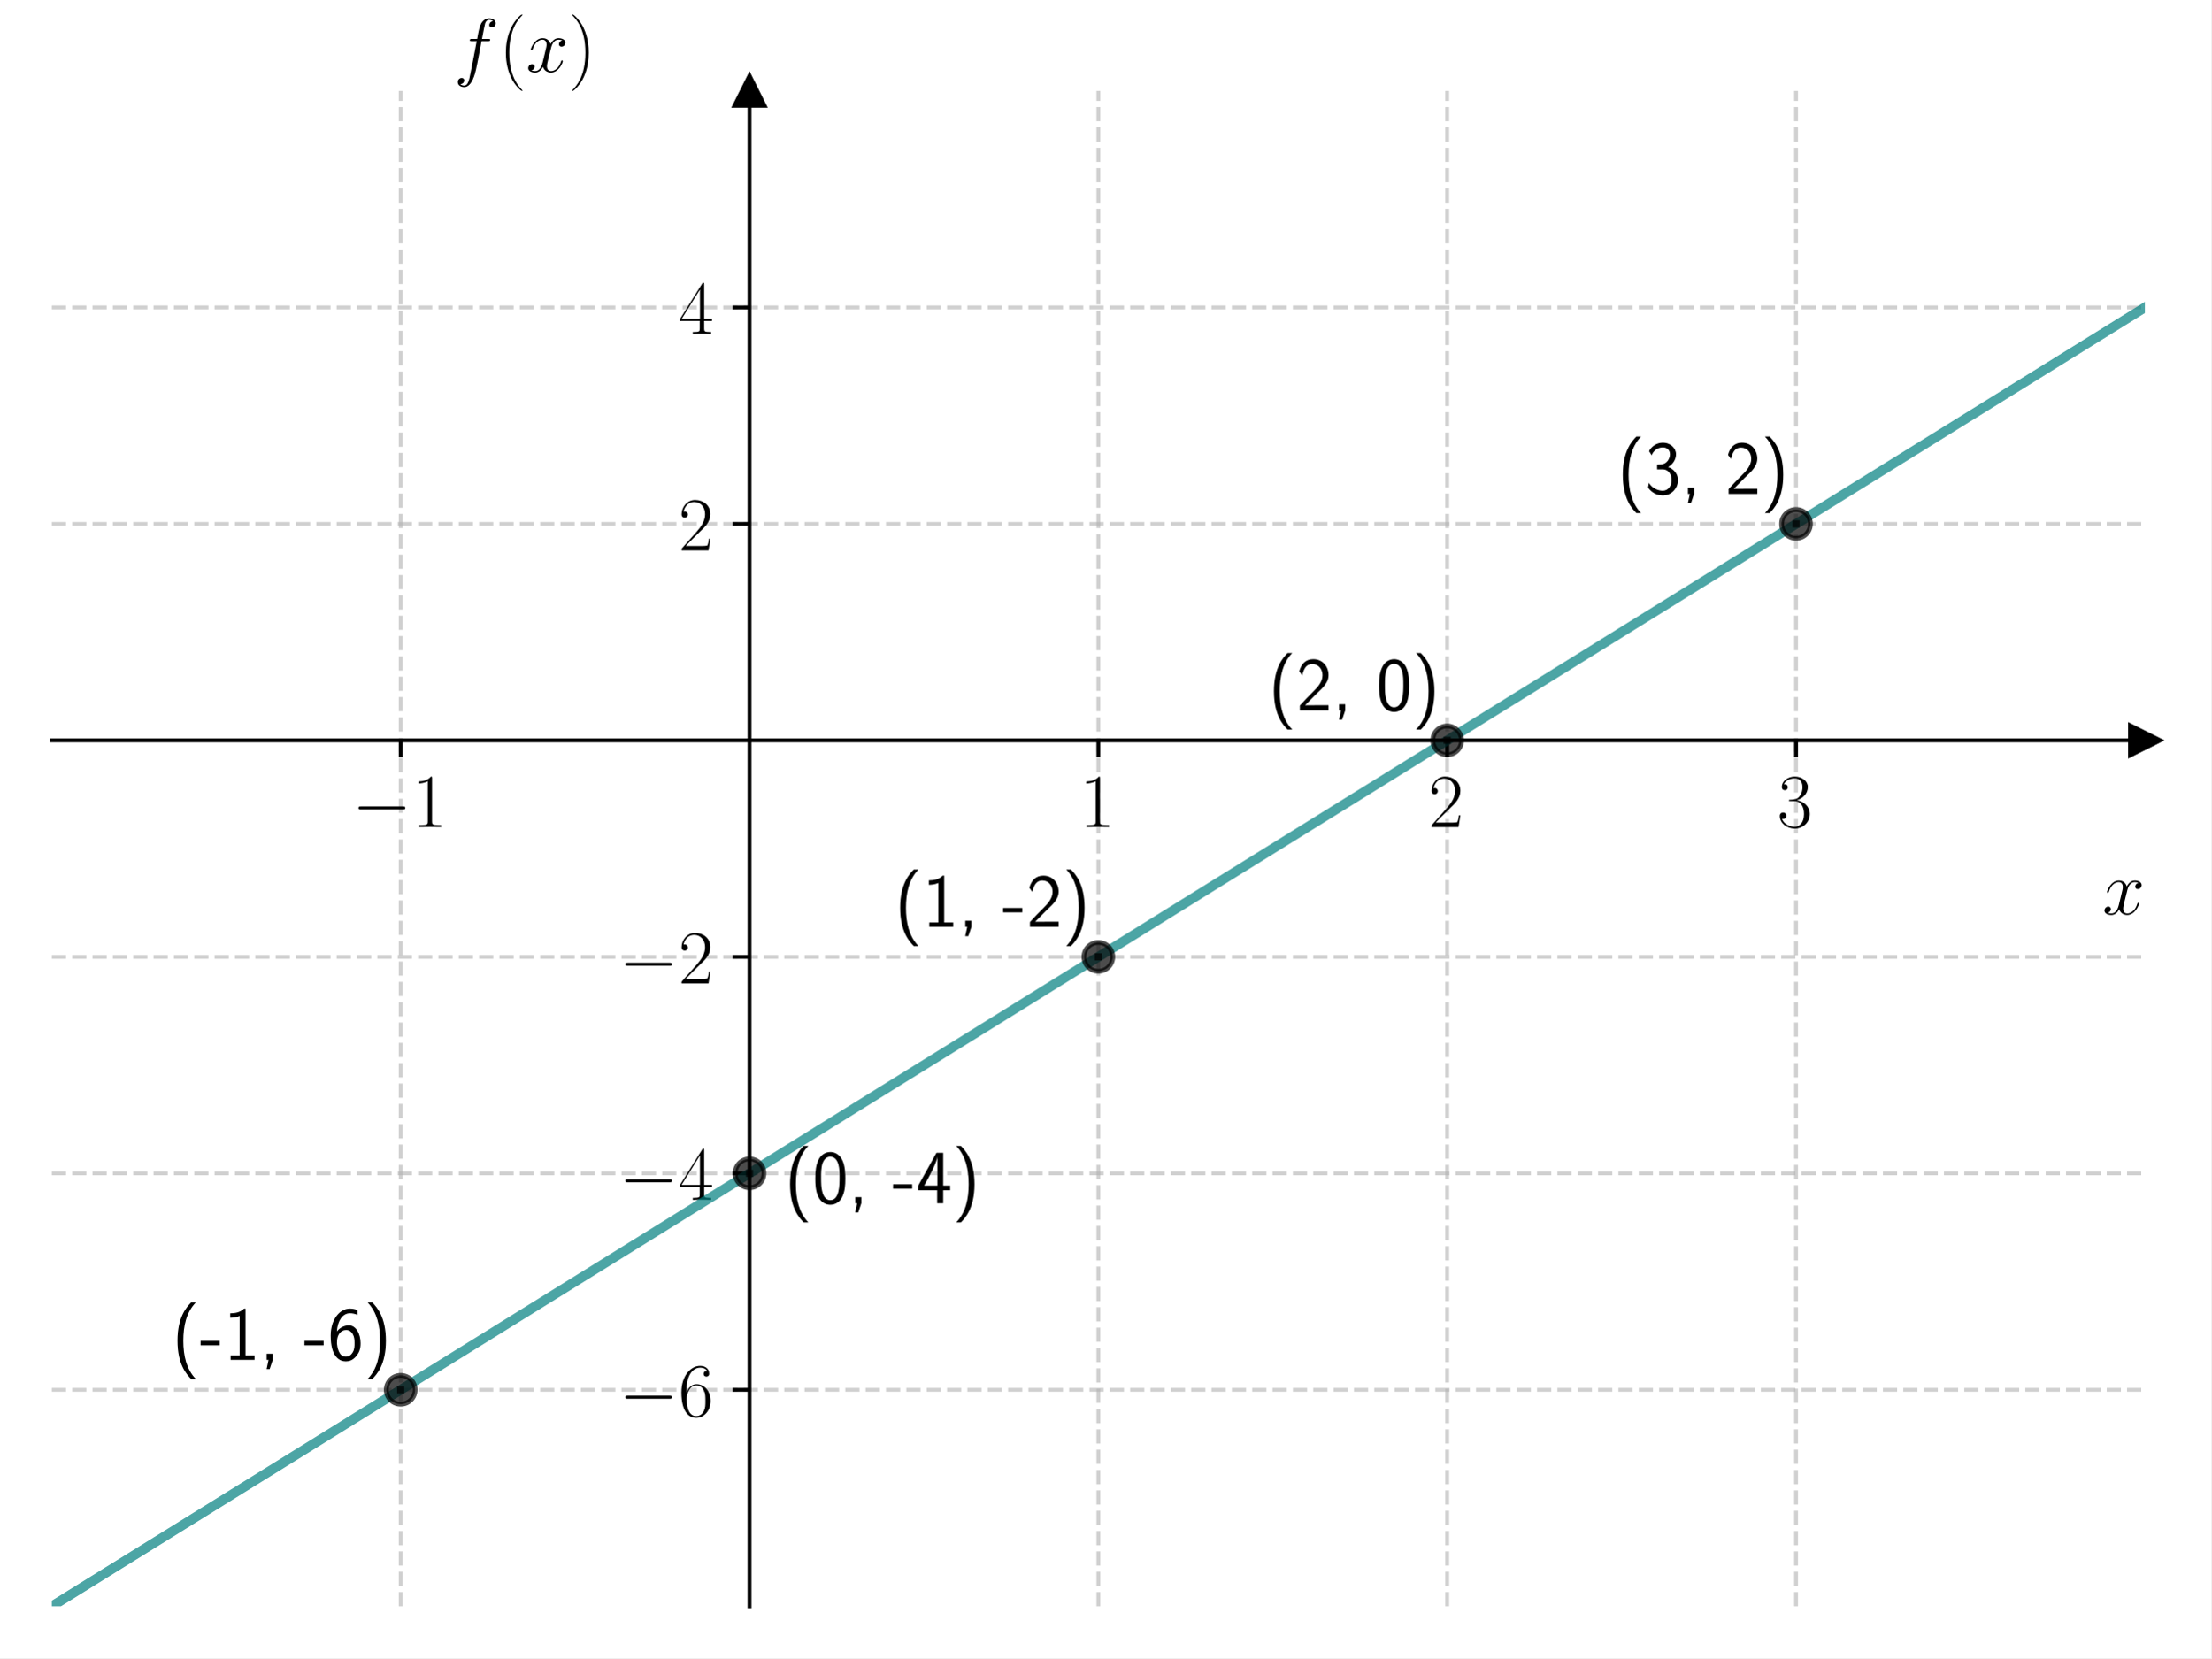
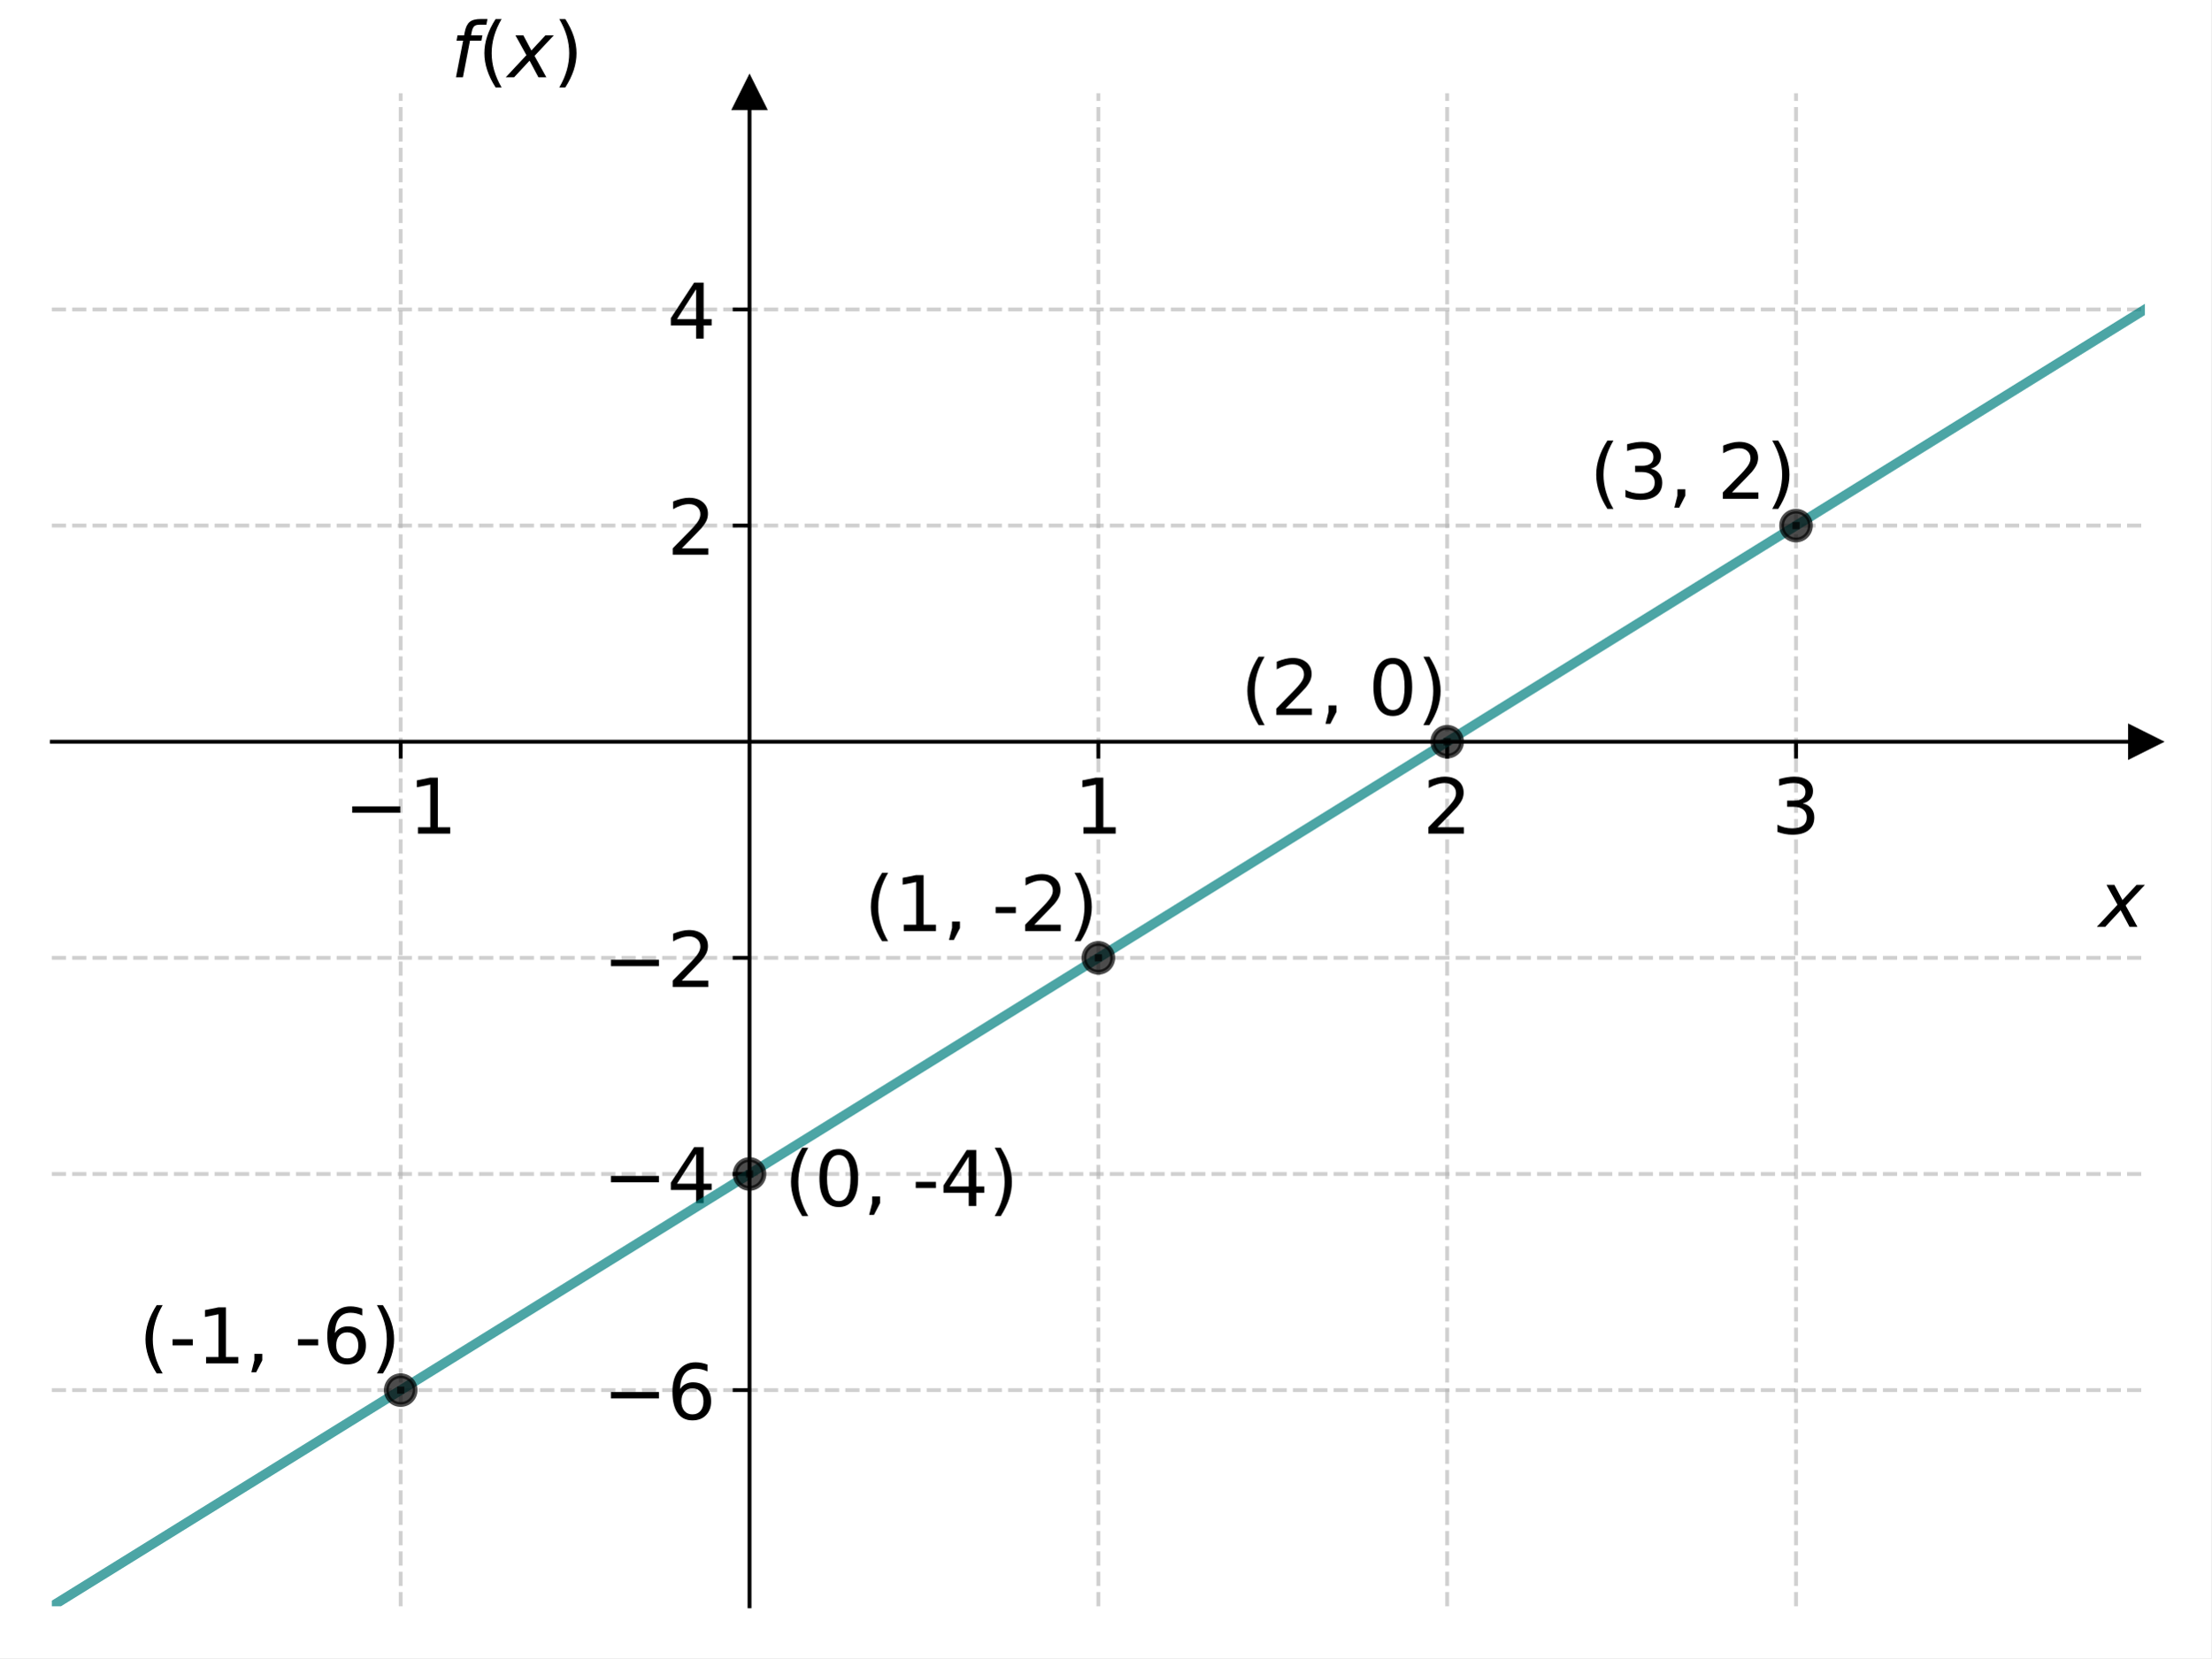
<svg xmlns="http://www.w3.org/2000/svg" xmlns:xlink="http://www.w3.org/1999/xlink" width="460.8pt" height="345.6pt" viewBox="0 0 460.8 345.6" version="1.1">
  <defs>
    <style type="text/css">*{stroke-linejoin: round; stroke-linecap: butt}</style>
  </defs>
  <g id="figure_1">
    <g id="patch_1">
      <path d="M 0 345.6  L 460.8 345.6  L 460.8 0  L 0 0  z " style="fill: #ffffff" />
    </g>
    <g id="axes_1">
      <g id="patch_2">
-         <path d="M 10.8 334.8  L 447 334.8  L 447 18.95  L 10.8 18.95  z " style="fill: #ffffff" />
+         <path d="M 10.8 334.8  L 447 334.8  L 447 19.44  L 10.8 19.44  z " style="fill: #ffffff" />
      </g>
      <g id="matplotlib.axis_1">
        <g id="xtick_1">
          <g id="line2d_1">
-             <path d="M 83.5 334.8  L 83.5 18.95  " clip-path="url(#p0b5c4f8e8e)" style="fill: none; stroke-dasharray: 2.96,1.28; stroke-dashoffset: 0; stroke: #b0b0b0; stroke-opacity: 0.6; stroke-width: 0.8" />
+             <path d="M 83.5 334.8  L 83.5 19.44  " clip-path="url(#pd9abe7a879)" style="fill: none; stroke-dasharray: 2.96,1.28; stroke-dashoffset: 0; stroke: #b0b0b0; stroke-opacity: 0.6; stroke-width: 0.8" />
          </g>
          <g id="line2d_2">
            <defs>
-               <path id="m308f574125" d="M 0 0  L 0 3.5  " style="stroke: #000000; stroke-width: 0.8" />
+               <path id="m9aff3794b1" d="M 0 0  L 0 3.5  " style="stroke: #000000; stroke-width: 0.8" />
            </defs>
            <g>
-               <use xlink:href="#m308f574125" x="83.5" y="154.314" style="stroke: #000000; stroke-width: 0.8" />
+               <use xlink:href="#m9aff3794b1" x="83.5" y="154.594" style="stroke: #000000; stroke-width: 0.8" />
            </g>
          </g>
          <g id="text_1">
-             <g transform="translate(73.39901 172.3839) scale(0.16 -0.16)">
-               <defs>
-                 <path id="CMSY10-0" d="M 4218 1472  C 4326 1472 4442 1472 4442 1600  C 4442 1728 4326 1728 4218 1728  L 755 1728  C 646 1728 531 1728 531 1600  C 531 1472 646 1472 755 1472  L 4218 1472  z " transform="scale(0.015625)" />
-                 <path id="CMR17-31" d="M 1702 4083  C 1702 4217 1696 4224 1606 4224  C 1357 3927 979 3833 621 3820  C 602 3820 570 3820 563 3808  C 557 3795 557 3782 557 3648  C 755 3648 1088 3686 1344 3839  L 1344 467  C 1344 243 1331 166 781 166  L 589 166  L 589 0  C 896 6 1216 12 1523 12  C 1830 12 2150 6 2458 0  L 2458 166  L 2266 166  C 1715 166 1702 236 1702 467  L 1702 4083  z " transform="scale(0.015625)" />
-               </defs>
-               <use xlink:href="#CMSY10-0" transform="scale(0.996264)" />
-               <use xlink:href="#CMR17-31" transform="translate(77.48747 0) scale(0.996264)" />
+             <g transform="translate(71.70625 173.7518) scale(0.16 -0.16)">
+               <defs>
+                 <path id="DejaVuSans-2212" d="M 678 2272  L 4684 2272  L 4684 1741  L 678 1741  L 678 2272  z " transform="scale(0.015625)" />
+                 <path id="DejaVuSans-31" d="M 794 531  L 1825 531  L 1825 4091  L 703 3866  L 703 4441  L 1819 4666  L 2450 4666  L 2450 531  L 3481 531  L 3481 0  L 794 0  L 794 531  z " transform="scale(0.015625)" />
+               </defs>
+               <use xlink:href="#DejaVuSans-2212" />
+               <use xlink:href="#DejaVuSans-31" x="83.789" />
            </g>
          </g>
        </g>
        <g id="xtick_2">
          <g id="line2d_3">
-             <path d="M 228.9 334.8  L 228.9 18.95  " clip-path="url(#p0b5c4f8e8e)" style="fill: none; stroke-dasharray: 2.96,1.28; stroke-dashoffset: 0; stroke: #b0b0b0; stroke-opacity: 0.6; stroke-width: 0.8" />
+             <path d="M 228.9 334.8  L 228.9 19.44  " clip-path="url(#pd9abe7a879)" style="fill: none; stroke-dasharray: 2.96,1.28; stroke-dashoffset: 0; stroke: #b0b0b0; stroke-opacity: 0.6; stroke-width: 0.8" />
          </g>
          <g id="line2d_4">
            <g>
-               <use xlink:href="#m308f574125" x="228.9" y="154.314" style="stroke: #000000; stroke-width: 0.8" />
+               <use xlink:href="#m9aff3794b1" x="228.9" y="154.594" style="stroke: #000000; stroke-width: 0.8" />
            </g>
          </g>
          <g id="text_2">
-             <g transform="translate(224.998 172.3839) scale(0.16 -0.16)">
-               <use xlink:href="#CMR17-31" transform="scale(0.996264)" />
+             <g transform="translate(223.81 173.7518) scale(0.16 -0.16)">
+               <use xlink:href="#DejaVuSans-31" />
            </g>
          </g>
        </g>
        <g id="xtick_3">
          <g id="line2d_5">
-             <path d="M 301.6 334.8  L 301.6 18.95  " clip-path="url(#p0b5c4f8e8e)" style="fill: none; stroke-dasharray: 2.96,1.28; stroke-dashoffset: 0; stroke: #b0b0b0; stroke-opacity: 0.6; stroke-width: 0.8" />
+             <path d="M 301.6 334.8  L 301.6 19.44  " clip-path="url(#pd9abe7a879)" style="fill: none; stroke-dasharray: 2.96,1.28; stroke-dashoffset: 0; stroke: #b0b0b0; stroke-opacity: 0.6; stroke-width: 0.8" />
          </g>
          <g id="line2d_6">
            <g>
-               <use xlink:href="#m308f574125" x="301.6" y="154.314" style="stroke: #000000; stroke-width: 0.8" />
+               <use xlink:href="#m9aff3794b1" x="301.6" y="154.594" style="stroke: #000000; stroke-width: 0.8" />
            </g>
          </g>
          <g id="text_3">
-             <g transform="translate(297.698 172.3839) scale(0.16 -0.16)">
-               <defs>
-                 <path id="CMR17-32" d="M 2669 990  L 2554 990  C 2490 537 2438 460 2413 422  C 2381 371 1920 371 1830 371  L 602 371  C 832 620 1280 1073 1824 1596  C 2214 1966 2669 2400 2669 3033  C 2669 3788 2067 4224 1395 4224  C 691 4224 262 3603 262 3027  C 262 2777 448 2745 525 2745  C 589 2745 781 2783 781 3007  C 781 3206 614 3264 525 3264  C 486 3264 448 3257 422 3244  C 544 3788 915 4057 1306 4057  C 1862 4057 2227 3616 2227 3033  C 2227 2477 1901 1998 1536 1583  L 262 147  L 262 0  L 2515 0  L 2669 990  z " transform="scale(0.015625)" />
-               </defs>
-               <use xlink:href="#CMR17-32" transform="scale(0.996264)" />
+             <g transform="translate(296.51 173.7518) scale(0.16 -0.16)">
+               <defs>
+                 <path id="DejaVuSans-32" d="M 1228 531  L 3431 531  L 3431 0  L 469 0  L 469 531  Q 828 903 1448 1529  Q 2069 2156 2228 2338  Q 2531 2678 2651 2914  Q 2772 3150 2772 3378  Q 2772 3750 2511 3984  Q 2250 4219 1831 4219  Q 1534 4219 1204 4116  Q 875 4013 500 3803  L 500 4441  Q 881 4594 1212 4672  Q 1544 4750 1819 4750  Q 2544 4750 2975 4387  Q 3406 4025 3406 3419  Q 3406 3131 3298 2873  Q 3191 2616 2906 2266  Q 2828 2175 2409 1742  Q 1991 1309 1228 531  z " transform="scale(0.015625)" />
+               </defs>
+               <use xlink:href="#DejaVuSans-32" />
            </g>
          </g>
        </g>
        <g id="xtick_4">
          <g id="line2d_7">
-             <path d="M 374.3 334.8  L 374.3 18.95  " clip-path="url(#p0b5c4f8e8e)" style="fill: none; stroke-dasharray: 2.96,1.28; stroke-dashoffset: 0; stroke: #b0b0b0; stroke-opacity: 0.6; stroke-width: 0.8" />
+             <path d="M 374.3 334.8  L 374.3 19.44  " clip-path="url(#pd9abe7a879)" style="fill: none; stroke-dasharray: 2.96,1.28; stroke-dashoffset: 0; stroke: #b0b0b0; stroke-opacity: 0.6; stroke-width: 0.8" />
          </g>
          <g id="line2d_8">
            <g>
-               <use xlink:href="#m308f574125" x="374.3" y="154.314" style="stroke: #000000; stroke-width: 0.8" />
+               <use xlink:href="#m9aff3794b1" x="374.3" y="154.594" style="stroke: #000000; stroke-width: 0.8" />
            </g>
          </g>
          <g id="text_4">
-             <g transform="translate(370.398 172.3839) scale(0.16 -0.16)">
-               <defs>
-                 <path id="CMR17-33" d="M 1414 2176  C 1984 2176 2234 1673 2234 1094  C 2234 322 1824 25 1453 25  C 1114 25 563 193 390 691  C 422 678 454 678 486 678  C 640 678 755 780 755 947  C 755 1132 614 1216 486 1216  C 378 1216 211 1164 211 927  C 211 335 787 -128 1466 -128  C 2176 -128 2720 432 2720 1087  C 2720 1718 2208 2176 1600 2246  C 2086 2347 2554 2776 2554 3353  C 2554 3856 2048 4224 1472 4224  C 890 4224 378 3862 378 3347  C 378 3123 544 3084 627 3084  C 762 3084 877 3167 877 3334  C 877 3500 762 3584 627 3584  C 602 3584 570 3584 544 3571  C 730 3999 1235 4076 1459 4076  C 1683 4076 2106 3966 2106 3347  C 2106 3167 2080 2851 1862 2574  C 1670 2329 1453 2316 1242 2297  C 1210 2297 1062 2284 1037 2284  C 992 2278 966 2272 966 2227  C 966 2182 973 2176 1101 2176  L 1414 2176  z " transform="scale(0.015625)" />
-               </defs>
-               <use xlink:href="#CMR17-33" transform="scale(0.996264)" />
+             <g transform="translate(369.21 173.7518) scale(0.16 -0.16)">
+               <defs>
+                 <path id="DejaVuSans-33" d="M 2597 2516  Q 3050 2419 3304 2112  Q 3559 1806 3559 1356  Q 3559 666 3084 287  Q 2609 -91 1734 -91  Q 1441 -91 1130 -33  Q 819 25 488 141  L 488 750  Q 750 597 1062 519  Q 1375 441 1716 441  Q 2309 441 2620 675  Q 2931 909 2931 1356  Q 2931 1769 2642 2001  Q 2353 2234 1838 2234  L 1294 2234  L 1294 2753  L 1863 2753  Q 2328 2753 2575 2939  Q 2822 3125 2822 3475  Q 2822 3834 2567 4026  Q 2313 4219 1838 4219  Q 1578 4219 1281 4162  Q 984 4106 628 3988  L 628 4550  Q 988 4650 1302 4700  Q 1616 4750 1894 4750  Q 2613 4750 3031 4423  Q 3450 4097 3450 3541  Q 3450 3153 3228 2886  Q 3006 2619 2597 2516  z " transform="scale(0.015625)" />
+               </defs>
+               <use xlink:href="#DejaVuSans-33" />
            </g>
          </g>
        </g>
        <g id="text_5">
-           <g transform="translate(438.1306 190.553) scale(0.16 -0.16)">
+           <g transform="translate(437.4 193.2368) scale(0.16 -0.16)">
            <defs>
-               <path id="CMMI12-78" d="M 3034 2624  C 2829 2585 2752 2431 2752 2310  C 2752 2156 2874 2105 2963 2105  C 3155 2105 3290 2271 3290 2444  C 3290 2694 2982 2816 2714 2816  C 2323 2816 2106 2451 2048 2329  C 1901 2790 1504 2816 1389 2816  C 736 2816 390 1993 390 1849  C 390 1823 416 1790 461 1790  C 512 1790 525 1829 538 1855  C 755 2572 1184 2687 1370 2687  C 1658 2687 1715 2438 1715 2284  C 1715 2143 1677 1993 1600 1678  L 1382 778  C 1286 390 1101 64 762 64  C 730 64 570 64 435 126  C 666 166 717 358 717 435  C 717 563 621 640 499 640  C 346 640 179 505 179 300  C 179 57 480 -64 755 -64  C 1062 -64 1280 153 1414 415  C 1517 64 1837 -64 2074 -64  C 2726 -64 3072 751 3072 896  C 3072 929 3046 955 3008 955  C 2950 955 2944 922 2925 870  C 2752 300 2381 64 2093 64  C 1869 64 1747 204 1747 467  C 1747 607 1773 712 1875 1146  L 2099 2039  C 2195 2425 2413 2687 2707 2687  C 2720 2687 2899 2687 3034 2624  z " transform="scale(0.015625)" />
+               <path id="DejaVuSans-Oblique-78" d="M 3841 3500  L 2234 1784  L 3219 0  L 2559 0  L 1819 1388  L 531 0  L -166 0  L 1556 1844  L 641 3500  L 1300 3500  L 1972 2234  L 3144 3500  L 3841 3500  z " transform="scale(0.015625)" />
            </defs>
-             <use xlink:href="#CMMI12-78" transform="scale(0.996264)" />
+             <use xlink:href="#DejaVuSans-Oblique-78" transform="translate(0 0.3125)" />
          </g>
        </g>
      </g>
      <g id="matplotlib.axis_2">
        <g id="ytick_1">
          <g id="line2d_9">
-             <path d="M 10.8 289.679  L 447 289.679  " clip-path="url(#p0b5c4f8e8e)" style="fill: none; stroke-dasharray: 2.96,1.28; stroke-dashoffset: 0; stroke: #b0b0b0; stroke-opacity: 0.6; stroke-width: 0.8" />
+             <path d="M 10.8 289.749  L 447 289.749  " clip-path="url(#pd9abe7a879)" style="fill: none; stroke-dasharray: 2.96,1.28; stroke-dashoffset: 0; stroke: #b0b0b0; stroke-opacity: 0.6; stroke-width: 0.8" />
          </g>
          <g id="line2d_10">
            <defs>
-               <path id="m2ca2aabcfa" d="M 0 0  L -3.5 0  " style="stroke: #000000; stroke-width: 0.8" />
+               <path id="m379646c424" d="M 0 0  L -3.5 0  " style="stroke: #000000; stroke-width: 0.8" />
            </defs>
            <g>
-               <use xlink:href="#m2ca2aabcfa" x="156.2" y="289.679" style="stroke: #000000; stroke-width: 0.8" />
+               <use xlink:href="#m379646c424" x="156.2" y="289.749" style="stroke: #000000; stroke-width: 0.8" />
            </g>
          </g>
          <g id="text_6">
-             <g transform="translate(128.998 295.2134) scale(0.16 -0.16)">
-               <defs>
-                 <path id="CMR17-36" d="M 678 2198  C 678 3712 1395 4076 1811 4076  C 1946 4076 2272 4049 2400 3782  C 2298 3782 2106 3782 2106 3558  C 2106 3385 2246 3328 2336 3328  C 2394 3328 2566 3353 2566 3571  C 2566 3987 2246 4224 1805 4224  C 1043 4224 243 3411 243 2011  C 243 257 966 -128 1478 -128  C 2099 -128 2688 431 2688 1295  C 2688 2101 2170 2688 1517 2688  C 1126 2688 838 2430 678 1979  L 678 2198  z M 1478 25  C 691 25 691 1212 691 1450  C 691 1914 909 2585 1504 2585  C 1613 2585 1926 2585 2138 2140  C 2253 1889 2253 1624 2253 1302  C 2253 954 2253 696 2118 438  C 1978 173 1773 25 1478 25  z " transform="scale(0.015625)" />
-               </defs>
-               <use xlink:href="#CMSY10-0" transform="scale(0.996264)" />
-               <use xlink:href="#CMR17-36" transform="translate(77.48747 0) scale(0.996264)" />
+             <g transform="translate(125.6125 295.8273) scale(0.16 -0.16)">
+               <defs>
+                 <path id="DejaVuSans-36" d="M 2113 2584  Q 1688 2584 1439 2293  Q 1191 2003 1191 1497  Q 1191 994 1439 701  Q 1688 409 2113 409  Q 2538 409 2786 701  Q 3034 994 3034 1497  Q 3034 2003 2786 2293  Q 2538 2584 2113 2584  z M 3366 4563  L 3366 3988  Q 3128 4100 2886 4159  Q 2644 4219 2406 4219  Q 1781 4219 1451 3797  Q 1122 3375 1075 2522  Q 1259 2794 1537 2939  Q 1816 3084 2150 3084  Q 2853 3084 3261 2657  Q 3669 2231 3669 1497  Q 3669 778 3244 343  Q 2819 -91 2113 -91  Q 1303 -91 875 529  Q 447 1150 447 2328  Q 447 3434 972 4092  Q 1497 4750 2381 4750  Q 2619 4750 2861 4703  Q 3103 4656 3366 4563  z " transform="scale(0.015625)" />
+               </defs>
+               <use xlink:href="#DejaVuSans-2212" />
+               <use xlink:href="#DejaVuSans-36" x="83.789" />
            </g>
          </g>
        </g>
        <g id="ytick_2">
          <g id="line2d_11">
-             <path d="M 10.8 244.557  L 447 244.557  " clip-path="url(#p0b5c4f8e8e)" style="fill: none; stroke-dasharray: 2.96,1.28; stroke-dashoffset: 0; stroke: #b0b0b0; stroke-opacity: 0.6; stroke-width: 0.8" />
+             <path d="M 10.8 244.697  L 447 244.697  " clip-path="url(#pd9abe7a879)" style="fill: none; stroke-dasharray: 2.96,1.28; stroke-dashoffset: 0; stroke: #b0b0b0; stroke-opacity: 0.6; stroke-width: 0.8" />
          </g>
          <g id="line2d_12">
            <g>
-               <use xlink:href="#m2ca2aabcfa" x="156.2" y="244.557" style="stroke: #000000; stroke-width: 0.8" />
+               <use xlink:href="#m379646c424" x="156.2" y="244.697" style="stroke: #000000; stroke-width: 0.8" />
            </g>
          </g>
          <g id="text_7">
-             <g transform="translate(128.998 250.092) scale(0.16 -0.16)">
-               <defs>
-                 <path id="CMR17-34" d="M 2150 4147  C 2150 4281 2144 4288 2029 4288  L 128 1254  L 128 1088  L 1779 1088  L 1779 460  C 1779 230 1766 166 1318 166  L 1197 166  L 1197 0  C 1402 12 1747 12 1965 12  C 2182 12 2528 12 2733 0  L 2733 166  L 2611 166  C 2163 166 2150 230 2150 460  L 2150 1088  L 2803 1088  L 2803 1254  L 2150 1254  L 2150 4147  z M 1798 3723  L 1798 1254  L 256 1254  L 1798 3723  z " transform="scale(0.015625)" />
-               </defs>
-               <use xlink:href="#CMSY10-0" transform="scale(0.996264)" />
-               <use xlink:href="#CMR17-34" transform="translate(77.48747 0) scale(0.996264)" />
+             <g transform="translate(125.6125 250.7759) scale(0.16 -0.16)">
+               <defs>
+                 <path id="DejaVuSans-34" d="M 2419 4116  L 825 1625  L 2419 1625  L 2419 4116  z M 2253 4666  L 3047 4666  L 3047 1625  L 3713 1625  L 3713 1100  L 3047 1100  L 3047 0  L 2419 0  L 2419 1100  L 313 1100  L 313 1709  L 2253 4666  z " transform="scale(0.015625)" />
+               </defs>
+               <use xlink:href="#DejaVuSans-2212" />
+               <use xlink:href="#DejaVuSans-34" x="83.789" />
            </g>
          </g>
        </g>
        <g id="ytick_3">
          <g id="line2d_13">
-             <path d="M 10.8 199.436  L 447 199.436  " clip-path="url(#p0b5c4f8e8e)" style="fill: none; stroke-dasharray: 2.96,1.28; stroke-dashoffset: 0; stroke: #b0b0b0; stroke-opacity: 0.6; stroke-width: 0.8" />
+             <path d="M 10.8 199.646  L 447 199.646  " clip-path="url(#pd9abe7a879)" style="fill: none; stroke-dasharray: 2.96,1.28; stroke-dashoffset: 0; stroke: #b0b0b0; stroke-opacity: 0.6; stroke-width: 0.8" />
          </g>
          <g id="line2d_14">
            <g>
-               <use xlink:href="#m2ca2aabcfa" x="156.2" y="199.436" style="stroke: #000000; stroke-width: 0.8" />
+               <use xlink:href="#m379646c424" x="156.2" y="199.646" style="stroke: #000000; stroke-width: 0.8" />
            </g>
          </g>
          <g id="text_8">
-             <g transform="translate(128.998 204.9706) scale(0.16 -0.16)">
-               <use xlink:href="#CMSY10-0" transform="scale(0.996264)" />
-               <use xlink:href="#CMR17-32" transform="translate(77.48747 0) scale(0.996264)" />
+             <g transform="translate(125.6125 205.7245) scale(0.16 -0.16)">
+               <use xlink:href="#DejaVuSans-2212" />
+               <use xlink:href="#DejaVuSans-32" x="83.789" />
            </g>
          </g>
        </g>
        <g id="ytick_4">
          <g id="line2d_15">
-             <path d="M 10.8 109.193  L 447 109.193  " clip-path="url(#p0b5c4f8e8e)" style="fill: none; stroke-dasharray: 2.96,1.28; stroke-dashoffset: 0; stroke: #b0b0b0; stroke-opacity: 0.6; stroke-width: 0.8" />
+             <path d="M 10.8 109.543  L 447 109.543  " clip-path="url(#pd9abe7a879)" style="fill: none; stroke-dasharray: 2.96,1.28; stroke-dashoffset: 0; stroke: #b0b0b0; stroke-opacity: 0.6; stroke-width: 0.8" />
          </g>
          <g id="line2d_16">
            <g>
-               <use xlink:href="#m2ca2aabcfa" x="156.2" y="109.193" style="stroke: #000000; stroke-width: 0.8" />
+               <use xlink:href="#m379646c424" x="156.2" y="109.543" style="stroke: #000000; stroke-width: 0.8" />
            </g>
          </g>
          <g id="text_9">
-             <g transform="translate(141.396 114.7277) scale(0.16 -0.16)">
-               <use xlink:href="#CMR17-32" transform="scale(0.996264)" />
+             <g transform="translate(139.02 115.6216) scale(0.16 -0.16)">
+               <use xlink:href="#DejaVuSans-32" />
            </g>
          </g>
        </g>
        <g id="ytick_5">
          <g id="line2d_17">
-             <path d="M 10.8 64.072  L 447 64.072  " clip-path="url(#p0b5c4f8e8e)" style="fill: none; stroke-dasharray: 2.96,1.28; stroke-dashoffset: 0; stroke: #b0b0b0; stroke-opacity: 0.6; stroke-width: 0.8" />
+             <path d="M 10.8 64.491  L 447 64.491  " clip-path="url(#pd9abe7a879)" style="fill: none; stroke-dasharray: 2.96,1.28; stroke-dashoffset: 0; stroke: #b0b0b0; stroke-opacity: 0.6; stroke-width: 0.8" />
          </g>
          <g id="line2d_18">
            <g>
-               <use xlink:href="#m2ca2aabcfa" x="156.2" y="64.072" style="stroke: #000000; stroke-width: 0.8" />
+               <use xlink:href="#m379646c424" x="156.2" y="64.491" style="stroke: #000000; stroke-width: 0.8" />
            </g>
          </g>
          <g id="text_10">
-             <g transform="translate(141.396 69.60632) scale(0.16 -0.16)">
-               <use xlink:href="#CMR17-34" transform="scale(0.996264)" />
+             <g transform="translate(139.02 70.57018) scale(0.16 -0.16)">
+               <use xlink:href="#DejaVuSans-34" />
            </g>
          </g>
        </g>
        <g id="text_11">
-           <g transform="translate(94.59378 14.96506) scale(0.16 -0.16)">
+           <g transform="translate(93.9325 16.1125) scale(0.16 -0.16)">
            <defs>
-               <path id="CMMI12-66" d="M 2854 2566  C 2982 2566 3034 2566 3034 2687  C 3034 2752 2982 2752 2867 2752  L 2349 2752  C 2470 3398 2560 3846 2611 4051  C 2650 4204 2784 4351 2950 4351  C 3085 4351 3219 4294 3283 4236  C 3034 4211 2957 4025 2957 3916  C 2957 3788 3053 3712 3174 3712  C 3302 3712 3494 3820 3494 4064  C 3494 4332 3226 4480 2944 4480  C 2669 4480 2400 4275 2272 4025  C 2157 3801 2093 3573 1946 2752  L 1517 2752  C 1395 2752 1331 2752 1331 2636  C 1331 2566 1370 2566 1498 2566  L 1907 2566  C 1792 1977 1530 545 1382 -132  C 1274 -685 1178 -1152 858 -1152  C 838 -1152 653 -1152 538 -1031  C 864 -1005 864 -724 864 -717  C 864 -589 768 -512 646 -512  C 518 -512 326 -621 326 -865  C 326 -1140 608 -1280 858 -1280  C 1510 -1280 1779 -113 1850 203  C 1965 691 2278 2376 2310 2566  L 2854 2566  z " transform="scale(0.015625)" />
-               <path id="CMR17-28" d="M 1958 -1562  C 1958 -1556 1958 -1543 1939 -1524  C 1645 -1223 858 -403 858 1596  C 858 3595 1632 4408 1946 4729  C 1946 4735 1958 4748 1958 4767  C 1958 4787 1939 4800 1914 4800  C 1843 4800 1299 4325 986 3620  C 666 2909 576 2218 576 1603  C 576 1141 621 360 1005 -467  C 1312 -1133 1837 -1600 1914 -1600  C 1946 -1600 1958 -1588 1958 -1562  z " transform="scale(0.015625)" />
-               <path id="CMR17-29" d="M 1683 1596  C 1683 2057 1638 2839 1254 3665  C 947 4332 422 4800 346 4800  C 326 4800 301 4793 301 4761  C 301 4748 307 4742 314 4729  C 621 4408 1402 3595 1402 1603  C 1402 -396 627 -1210 314 -1530  C 307 -1543 301 -1549 301 -1562  C 301 -1594 326 -1600 346 -1600  C 416 -1600 960 -1127 1274 -422  C 1594 289 1683 981 1683 1596  z " transform="scale(0.015625)" />
+               <path id="DejaVuSans-Oblique-66" d="M 3059 4863  L 2969 4384  L 2419 4384  Q 2106 4384 1964 4261  Q 1822 4138 1753 3809  L 1691 3500  L 2638 3500  L 2553 3053  L 1606 3053  L 1013 0  L 434 0  L 1031 3053  L 481 3053  L 563 3500  L 1113 3500  L 1159 3744  Q 1278 4363 1576 4613  Q 1875 4863 2516 4863  L 3059 4863  z " transform="scale(0.015625)" />
+               <path id="DejaVuSans-28" d="M 1984 4856  Q 1566 4138 1362 3434  Q 1159 2731 1159 2009  Q 1159 1288 1364 580  Q 1569 -128 1984 -844  L 1484 -844  Q 1016 -109 783 600  Q 550 1309 550 2009  Q 550 2706 781 3412  Q 1013 4119 1484 4856  L 1984 4856  z " transform="scale(0.015625)" />
+               <path id="DejaVuSans-29" d="M 513 4856  L 1013 4856  Q 1481 4119 1714 3412  Q 1947 2706 1947 2009  Q 1947 1309 1714 600  Q 1481 -109 1013 -844  L 513 -844  Q 928 -128 1133 580  Q 1338 1288 1338 2009  Q 1338 2731 1133 3434  Q 928 4138 513 4856  z " transform="scale(0.015625)" />
            </defs>
-             <use xlink:href="#CMMI12-66" transform="scale(0.996264)" />
-             <use xlink:href="#CMR17-28" transform="translate(58.72031 0) scale(0.996264)" />
-             <use xlink:href="#CMMI12-78" transform="translate(94.00107 0) scale(0.996264)" />
-             <use xlink:href="#CMR17-29" transform="translate(149.4351 0) scale(0.996264)" />
+             <use xlink:href="#DejaVuSans-Oblique-66" transform="translate(0 0.015625)" />
+             <use xlink:href="#DejaVuSans-28" transform="translate(35.20508 0.015625)" />
+             <use xlink:href="#DejaVuSans-Oblique-78" transform="translate(74.21875 0.015625)" />
+             <use xlink:href="#DejaVuSans-29" transform="translate(133.3984 0.015625)" />
          </g>
        </g>
      </g>
      <g id="line2d_19">
-         <path d="M 10.374 335.065  L 447.426 63.807  L 447.426 63.807  " clip-path="url(#p0b5c4f8e8e)" style="fill: none; stroke: #008080; stroke-opacity: 0.7; stroke-width: 2; stroke-linecap: square" />
+         <path d="M 10.374 335.064  L 447.426 64.227  L 447.426 64.227  " clip-path="url(#pd9abe7a879)" style="fill: none; stroke: #008080; stroke-opacity: 0.7; stroke-width: 2; stroke-linecap: square" />
      </g>
      <g id="line2d_20">
        <defs>
-           <path id="m4dabfad325" d="M 3 0  L -3 -3  L -3 3  z " style="stroke: #000000; stroke-linejoin: miter" />
+           <path id="mcd2200ec94" d="M 3 0  L -3 -3  L -3 3  z " style="stroke: #000000; stroke-linejoin: miter" />
        </defs>
        <g>
-           <use xlink:href="#m4dabfad325" x="447" y="154.314" style="stroke: #000000; stroke-linejoin: miter" />
+           <use xlink:href="#mcd2200ec94" x="447" y="154.594" style="stroke: #000000; stroke-linejoin: miter" />
        </g>
      </g>
      <g id="line2d_21">
        <defs>
-           <path id="m8f774946a1" d="M 0 -3  L -3 3  L 3 3  z " style="stroke: #000000; stroke-linejoin: miter" />
+           <path id="m6c3bb7f11b" d="M 0 -3  L -3 3  L 3 3  z " style="stroke: #000000; stroke-linejoin: miter" />
        </defs>
        <g>
-           <use xlink:href="#m8f774946a1" x="156.2" y="18.95" style="stroke: #000000; stroke-linejoin: miter" />
+           <use xlink:href="#m6c3bb7f11b" x="156.2" y="19.44" style="stroke: #000000; stroke-linejoin: miter" />
        </g>
      </g>
      <g id="line2d_22">
-         <path d="M 83.5 289.679  " clip-path="url(#p0b5c4f8e8e)" style="fill: none; stroke: #000000; stroke-opacity: 0.7; stroke-width: 1.5; stroke-linecap: square" />
+         <path d="M 83.5 289.749  " clip-path="url(#pd9abe7a879)" style="fill: none; stroke: #000000; stroke-opacity: 0.7; stroke-width: 1.5; stroke-linecap: square" />
        <defs>
-           <path id="m9276e0969c" d="M 0 3  C 0.796 3 1.559 2.684 2.121 2.121  C 2.684 1.559 3 0.796 3 0  C 3 -0.796 2.684 -1.559 2.121 -2.121  C 1.559 -2.684 0.796 -3 0 -3  C -0.796 -3 -1.559 -2.684 -2.121 -2.121  C -2.684 -1.559 -3 -0.796 -3 0  C -3 0.796 -2.684 1.559 -2.121 2.121  C -1.559 2.684 -0.796 3 0 3  z " style="stroke: #000000; stroke-opacity: 0.7" />
+           <path id="m7ce9f2f128" d="M 0 3  C 0.796 3 1.559 2.684 2.121 2.121  C 2.684 1.559 3 0.796 3 0  C 3 -0.796 2.684 -1.559 2.121 -2.121  C 1.559 -2.684 0.796 -3 0 -3  C -0.796 -3 -1.559 -2.684 -2.121 -2.121  C -2.684 -1.559 -3 -0.796 -3 0  C -3 0.796 -2.684 1.559 -2.121 2.121  C -1.559 2.684 -0.796 3 0 3  z " style="stroke: #000000; stroke-opacity: 0.7" />
        </defs>
-         <g clip-path="url(#p0b5c4f8e8e)">
-           <use xlink:href="#m9276e0969c" x="83.5" y="289.679" style="fill-opacity: 0.7; stroke: #000000; stroke-opacity: 0.7" />
+         <g clip-path="url(#pd9abe7a879)">
+           <use xlink:href="#m7ce9f2f128" x="83.5" y="289.749" style="fill-opacity: 0.7; stroke: #000000; stroke-opacity: 0.7" />
        </g>
      </g>
      <g id="line2d_23">
-         <path d="M 156.2 244.557  " clip-path="url(#p0b5c4f8e8e)" style="fill: none; stroke: #000000; stroke-opacity: 0.7; stroke-width: 1.5; stroke-linecap: square" />
-         <g clip-path="url(#p0b5c4f8e8e)">
-           <use xlink:href="#m9276e0969c" x="156.2" y="244.557" style="fill-opacity: 0.7; stroke: #000000; stroke-opacity: 0.7" />
+         <path d="M 156.2 244.697  " clip-path="url(#pd9abe7a879)" style="fill: none; stroke: #000000; stroke-opacity: 0.7; stroke-width: 1.5; stroke-linecap: square" />
+         <g clip-path="url(#pd9abe7a879)">
+           <use xlink:href="#m7ce9f2f128" x="156.2" y="244.697" style="fill-opacity: 0.7; stroke: #000000; stroke-opacity: 0.7" />
        </g>
      </g>
      <g id="line2d_24">
-         <path d="M 228.9 199.436  " clip-path="url(#p0b5c4f8e8e)" style="fill: none; stroke: #000000; stroke-opacity: 0.7; stroke-width: 1.5; stroke-linecap: square" />
-         <g clip-path="url(#p0b5c4f8e8e)">
-           <use xlink:href="#m9276e0969c" x="228.9" y="199.436" style="fill-opacity: 0.7; stroke: #000000; stroke-opacity: 0.7" />
+         <path d="M 228.9 199.646  " clip-path="url(#pd9abe7a879)" style="fill: none; stroke: #000000; stroke-opacity: 0.7; stroke-width: 1.5; stroke-linecap: square" />
+         <g clip-path="url(#pd9abe7a879)">
+           <use xlink:href="#m7ce9f2f128" x="228.9" y="199.646" style="fill-opacity: 0.7; stroke: #000000; stroke-opacity: 0.7" />
        </g>
      </g>
      <g id="line2d_25">
-         <path d="M 301.6 154.314  " clip-path="url(#p0b5c4f8e8e)" style="fill: none; stroke: #000000; stroke-opacity: 0.7; stroke-width: 1.5; stroke-linecap: square" />
-         <g clip-path="url(#p0b5c4f8e8e)">
-           <use xlink:href="#m9276e0969c" x="301.6" y="154.314" style="fill-opacity: 0.7; stroke: #000000; stroke-opacity: 0.7" />
+         <path d="M 301.6 154.594  " clip-path="url(#pd9abe7a879)" style="fill: none; stroke: #000000; stroke-opacity: 0.7; stroke-width: 1.5; stroke-linecap: square" />
+         <g clip-path="url(#pd9abe7a879)">
+           <use xlink:href="#m7ce9f2f128" x="301.6" y="154.594" style="fill-opacity: 0.7; stroke: #000000; stroke-opacity: 0.7" />
        </g>
      </g>
      <g id="line2d_26">
-         <path d="M 374.3 109.193  " clip-path="url(#p0b5c4f8e8e)" style="fill: none; stroke: #000000; stroke-opacity: 0.7; stroke-width: 1.5; stroke-linecap: square" />
-         <g clip-path="url(#p0b5c4f8e8e)">
-           <use xlink:href="#m9276e0969c" x="374.3" y="109.193" style="fill-opacity: 0.7; stroke: #000000; stroke-opacity: 0.7" />
+         <path d="M 374.3 109.543  " clip-path="url(#pd9abe7a879)" style="fill: none; stroke: #000000; stroke-opacity: 0.7; stroke-width: 1.5; stroke-linecap: square" />
+         <g clip-path="url(#pd9abe7a879)">
+           <use xlink:href="#m7ce9f2f128" x="374.3" y="109.543" style="fill-opacity: 0.7; stroke: #000000; stroke-opacity: 0.7" />
        </g>
      </g>
      <g id="patch_3">
-         <path d="M 156.2 334.8  L 156.2 18.95  " style="fill: none; stroke: #000000; stroke-width: 0.8; stroke-linejoin: miter; stroke-linecap: square" />
+         <path d="M 156.2 334.8  L 156.2 19.44  " style="fill: none; stroke: #000000; stroke-width: 0.8; stroke-linejoin: miter; stroke-linecap: square" />
      </g>
      <g id="patch_4">
-         <path d="M 447 334.8  L 447 18.95  " style="fill: none" />
+         <path d="M 447 334.8  L 447 19.44  " style="fill: none" />
      </g>
      <g id="patch_5">
-         <path d="M 10.8 154.314  L 447 154.314  " style="fill: none; stroke: #000000; stroke-width: 0.8; stroke-linejoin: miter; stroke-linecap: square" />
+         <path d="M 10.8 154.594  L 447 154.594  " style="fill: none; stroke: #000000; stroke-width: 0.8; stroke-linejoin: miter; stroke-linecap: square" />
      </g>
      <g id="patch_6">
-         <path d="M 10.8 18.95  L 447 18.95  " style="fill: none" />
+         <path d="M 10.8 19.44  L 447 19.44  " style="fill: none" />
      </g>
      <g id="text_12">
-         <g transform="translate(35.80897 283.4375) scale(0.16 -0.16)">
+         <g transform="translate(28.94 284.1685) scale(0.16 -0.16)">
          <defs>
-             <path id="CMSS17-28" d="M 1613 4800  C 1267 4447 474 3627 474 1603  C 474 -428 1267 -1242 1613 -1600  L 2003 -1600  C 1216 -781 960 366 960 1596  C 960 2820 1203 3973 2003 4800  L 1613 4800  z " transform="scale(0.015625)" />
-             <path id="CMSS17-2d" d="M 1664 1216  L 1664 1587  L 64 1587  L 64 1216  L 1664 1216  z " transform="scale(0.015625)" />
-             <path id="CMSS17-31" d="M 1818 4288  L 1696 4288  C 1350 3949 947 3902 538 3891  L 538 3520  C 723 3526 1024 3539 1325 3673  L 1325 371  L 570 371  L 570 0  L 2573 0  L 2573 371  L 1818 371  L 1818 4288  z " transform="scale(0.015625)" />
-             <path id="CMSS17-2c" d="M 1088 6  L 1088 512  L 576 512  L 576 0  L 736 0  L 570 -775  L 826 -775  L 1088 6  z " transform="scale(0.015625)" />
-             <path id="CMSS17-36" d="M 2496 4159  C 2227 4268 2035 4288 1856 4288  C 1024 4288 250 3408 250 2023  C 250 268 986 -128 1510 -128  C 1798 -128 2086 -39 2362 281  C 2643 619 2752 900 2752 1392  C 2752 2183 2362 2886 1779 2886  C 1357 2886 992 2662 768 2381  C 832 3290 1254 3897 1862 3897  C 2029 3897 2246 3871 2496 3760  L 2496 4159  z M 774 1372  C 774 1423 774 1455 781 1551  C 781 2049 1069 2496 1536 2496  C 1837 2496 1990 2336 2106 2138  C 2240 1889 2246 1653 2246 1392  C 2246 1143 2246 894 2099 638  C 1978 441 1818 268 1510 268  C 902 268 800 1117 774 1372  z " transform="scale(0.015625)" />
-             <path id="CMSS17-29" d="M 723 -1600  C 1069 -1248 1862 -428 1862 1596  C 1862 3627 1069 4440 723 4800  L 333 4800  C 1120 3979 1376 2833 1376 1603  C 1376 379 1133 -774 333 -1600  L 723 -1600  z " transform="scale(0.015625)" />
+             <path id="DejaVuSans-2d" d="M 313 2009  L 1997 2009  L 1997 1497  L 313 1497  L 313 2009  z " transform="scale(0.015625)" />
+             <path id="DejaVuSans-2c" d="M 750 794  L 1409 794  L 1409 256  L 897 -744  L 494 -744  L 750 256  L 750 794  z " transform="scale(0.015625)" />
+             <path id="DejaVuSans-20" transform="scale(0.015625)" />
          </defs>
-           <use xlink:href="#CMSS17-28" transform="scale(0.996264)" />
-           <use xlink:href="#CMSS17-2d" transform="translate(36.43391 0) scale(0.996264)" />
-           <use xlink:href="#CMSS17-31" transform="translate(67.66303 0) scale(0.996264)" />
-           <use xlink:href="#CMSS17-2c" transform="translate(114.5066 0) scale(0.996264)" />
-           <use xlink:href="#CMSS17-2d" transform="translate(171.76 0) scale(0.996264)" />
-           <use xlink:href="#CMSS17-36" transform="translate(202.9891 0) scale(0.996264)" />
-           <use xlink:href="#CMSS17-29" transform="translate(249.8327 0) scale(0.996264)" />
+           <use xlink:href="#DejaVuSans-28" />
+           <use xlink:href="#DejaVuSans-2d" x="39.014" />
+           <use xlink:href="#DejaVuSans-31" x="75.098" />
+           <use xlink:href="#DejaVuSans-2c" x="138.721" />
+           <use xlink:href="#DejaVuSans-20" x="170.508" />
+           <use xlink:href="#DejaVuSans-2d" x="202.295" />
+           <use xlink:href="#DejaVuSans-36" x="238.379" />
+           <use xlink:href="#DejaVuSans-29" x="302.002" />
        </g>
      </g>
      <g id="text_13">
-         <g transform="translate(163.47 250.7983) scale(0.16 -0.16)">
+         <g transform="translate(163.47 251.3647) scale(0.16 -0.16)">
          <defs>
-             <path id="CMSS17-30" d="M 2758 2073  C 2758 2439 2752 3120 2490 3647  C 2227 4153 1805 4288 1504 4288  C 1069 4288 698 4031 506 3621  C 301 3191 243 2748 243 2073  C 243 1611 262 1046 493 551  C 755 6 1197 -128 1498 -128  C 1894 -128 2278 83 2496 525  C 2720 988 2758 1495 2758 2073  z M 1498 262  C 1011 262 864 821 819 1007  C 742 1328 730 1636 730 2144  C 730 2542 730 2992 851 3345  C 998 3756 1254 3897 1498 3897  C 1971 3897 2125 3422 2176 3255  C 2272 2915 2272 2516 2272 2144  C 2272 1546 2272 262 1498 262  z " transform="scale(0.015625)" />
-             <path id="CMSS17-34" d="M 2253 1088  L 2835 1088  L 2835 1478  L 2253 1478  L 2253 4224  L 1690 4224  L 166 1478  L 166 1088  L 1747 1088  L 1747 0  L 2253 0  L 2253 1088  z M 659 1478  C 1030 2139 1766 3474 1766 3927  L 1766 1478  L 659 1478  z " transform="scale(0.015625)" />
+             <path id="DejaVuSans-30" d="M 2034 4250  Q 1547 4250 1301 3770  Q 1056 3291 1056 2328  Q 1056 1369 1301 889  Q 1547 409 2034 409  Q 2525 409 2770 889  Q 3016 1369 3016 2328  Q 3016 3291 2770 3770  Q 2525 4250 2034 4250  z M 2034 4750  Q 2819 4750 3233 4129  Q 3647 3509 3647 2328  Q 3647 1150 3233 529  Q 2819 -91 2034 -91  Q 1250 -91 836 529  Q 422 1150 422 2328  Q 422 3509 836 4129  Q 1250 4750 2034 4750  z " transform="scale(0.015625)" />
          </defs>
-           <use xlink:href="#CMSS17-28" transform="scale(0.996264)" />
-           <use xlink:href="#CMSS17-30" transform="translate(36.43391 0) scale(0.996264)" />
-           <use xlink:href="#CMSS17-2c" transform="translate(83.27754 0) scale(0.996264)" />
-           <use xlink:href="#CMSS17-2d" transform="translate(140.5309 0) scale(0.996264)" />
-           <use xlink:href="#CMSS17-34" transform="translate(171.76 0) scale(0.996264)" />
-           <use xlink:href="#CMSS17-29" transform="translate(218.6036 0) scale(0.996264)" />
+           <use xlink:href="#DejaVuSans-28" />
+           <use xlink:href="#DejaVuSans-30" x="39.014" />
+           <use xlink:href="#DejaVuSans-2c" x="102.637" />
+           <use xlink:href="#DejaVuSans-20" x="134.424" />
+           <use xlink:href="#DejaVuSans-2d" x="166.211" />
+           <use xlink:href="#DejaVuSans-34" x="202.295" />
+           <use xlink:href="#DejaVuSans-29" x="265.918" />
        </g>
      </g>
      <g id="text_14">
-         <g transform="translate(186.4116 193.1946) scale(0.16 -0.16)">
-           <defs>
-             <path id="CMSS17-32" d="M 1651 1353  C 1830 1538 2099 1761 2285 1984  C 2464 2201 2701 2507 2701 2953  C 2701 3655 2227 4288 1421 4288  C 787 4288 422 3891 250 3272  L 499 2928  C 640 3508 838 3878 1338 3878  C 1888 3878 2195 3431 2195 2940  C 2195 2354 1747 1901 1408 1563  C 1030 1187 659 805 301 409  L 301 0  L 2701 0  L 2701 435  L 1613 435  C 1536 435 1459 428 1382 428  L 742 428  L 742 435  L 1651 1353  z " transform="scale(0.015625)" />
-           </defs>
-           <use xlink:href="#CMSS17-28" transform="scale(0.996264)" />
-           <use xlink:href="#CMSS17-31" transform="translate(36.43391 0) scale(0.996264)" />
-           <use xlink:href="#CMSS17-2c" transform="translate(83.27754 0) scale(0.996264)" />
-           <use xlink:href="#CMSS17-2d" transform="translate(140.5309 0) scale(0.996264)" />
-           <use xlink:href="#CMSS17-32" transform="translate(171.76 0) scale(0.996264)" />
-           <use xlink:href="#CMSS17-29" transform="translate(218.6036 0) scale(0.996264)" />
+         <g transform="translate(180.1125 194.0656) scale(0.16 -0.16)">
+           <use xlink:href="#DejaVuSans-28" />
+           <use xlink:href="#DejaVuSans-31" x="39.014" />
+           <use xlink:href="#DejaVuSans-2c" x="102.637" />
+           <use xlink:href="#DejaVuSans-20" x="134.424" />
+           <use xlink:href="#DejaVuSans-2d" x="166.211" />
+           <use xlink:href="#DejaVuSans-32" x="202.295" />
+           <use xlink:href="#DejaVuSans-29" x="265.918" />
        </g>
      </g>
      <g id="text_15">
-         <g transform="translate(264.3143 148.0732) scale(0.16 -0.16)">
-           <use xlink:href="#CMSS17-28" transform="scale(0.996264)" />
-           <use xlink:href="#CMSS17-32" transform="translate(36.43391 0) scale(0.996264)" />
-           <use xlink:href="#CMSS17-2c" transform="translate(83.27754 0) scale(0.996264)" />
-           <use xlink:href="#CMSS17-30" transform="translate(140.5309 0) scale(0.996264)" />
-           <use xlink:href="#CMSS17-29" transform="translate(187.3745 0) scale(0.996264)" />
+         <g transform="translate(258.585 149.0142) scale(0.16 -0.16)">
+           <use xlink:href="#DejaVuSans-28" />
+           <use xlink:href="#DejaVuSans-32" x="39.014" />
+           <use xlink:href="#DejaVuSans-2c" x="102.637" />
+           <use xlink:href="#DejaVuSans-20" x="134.424" />
+           <use xlink:href="#DejaVuSans-30" x="166.211" />
+           <use xlink:href="#DejaVuSans-29" x="229.834" />
        </g>
      </g>
      <g id="text_16">
-         <g transform="translate(337.0143 102.9518) scale(0.16 -0.16)">
-           <defs>
-             <path id="CMSS17-33" d="M 1005 2060  L 1440 2060  C 2042 2060 2214 1532 2214 1164  C 2214 662 1933 268 1472 268  C 1114 268 608 449 320 926  C 275 700 275 687 250 533  C 550 89 1037 -128 1485 -128  C 2214 -128 2752 481 2752 1158  C 2752 1667 2400 2092 1920 2252  C 2304 2463 2586 2860 2586 3321  C 2586 3859 2093 4288 1491 4288  C 941 4288 512 3948 333 3583  C 378 3519 493 3334 550 3238  C 691 3615 1056 3897 1485 3897  C 1843 3897 2080 3660 2080 3321  C 2080 2969 1856 2585 1478 2496  C 1453 2496 1056 2457 1005 2451  L 1005 2060  z " transform="scale(0.015625)" />
-           </defs>
-           <use xlink:href="#CMSS17-28" transform="scale(0.996264)" />
-           <use xlink:href="#CMSS17-33" transform="translate(36.43391 0) scale(0.996264)" />
-           <use xlink:href="#CMSS17-2c" transform="translate(83.27754 0) scale(0.996264)" />
-           <use xlink:href="#CMSS17-32" transform="translate(140.5309 0) scale(0.996264)" />
-           <use xlink:href="#CMSS17-29" transform="translate(187.3745 0) scale(0.996264)" />
+         <g transform="translate(331.285 103.9628) scale(0.16 -0.16)">
+           <use xlink:href="#DejaVuSans-28" />
+           <use xlink:href="#DejaVuSans-33" x="39.014" />
+           <use xlink:href="#DejaVuSans-2c" x="102.637" />
+           <use xlink:href="#DejaVuSans-20" x="134.424" />
+           <use xlink:href="#DejaVuSans-32" x="166.211" />
+           <use xlink:href="#DejaVuSans-29" x="229.834" />
        </g>
      </g>
    </g>
  </g>
  <defs>
-     <clipPath id="p0b5c4f8e8e">
-       <rect x="10.8" y="18.95" width="436.2" height="315.85" />
+     <clipPath id="pd9abe7a879">
+       <rect x="10.8" y="19.44" width="436.2" height="315.36" />
    </clipPath>
  </defs>
</svg>
